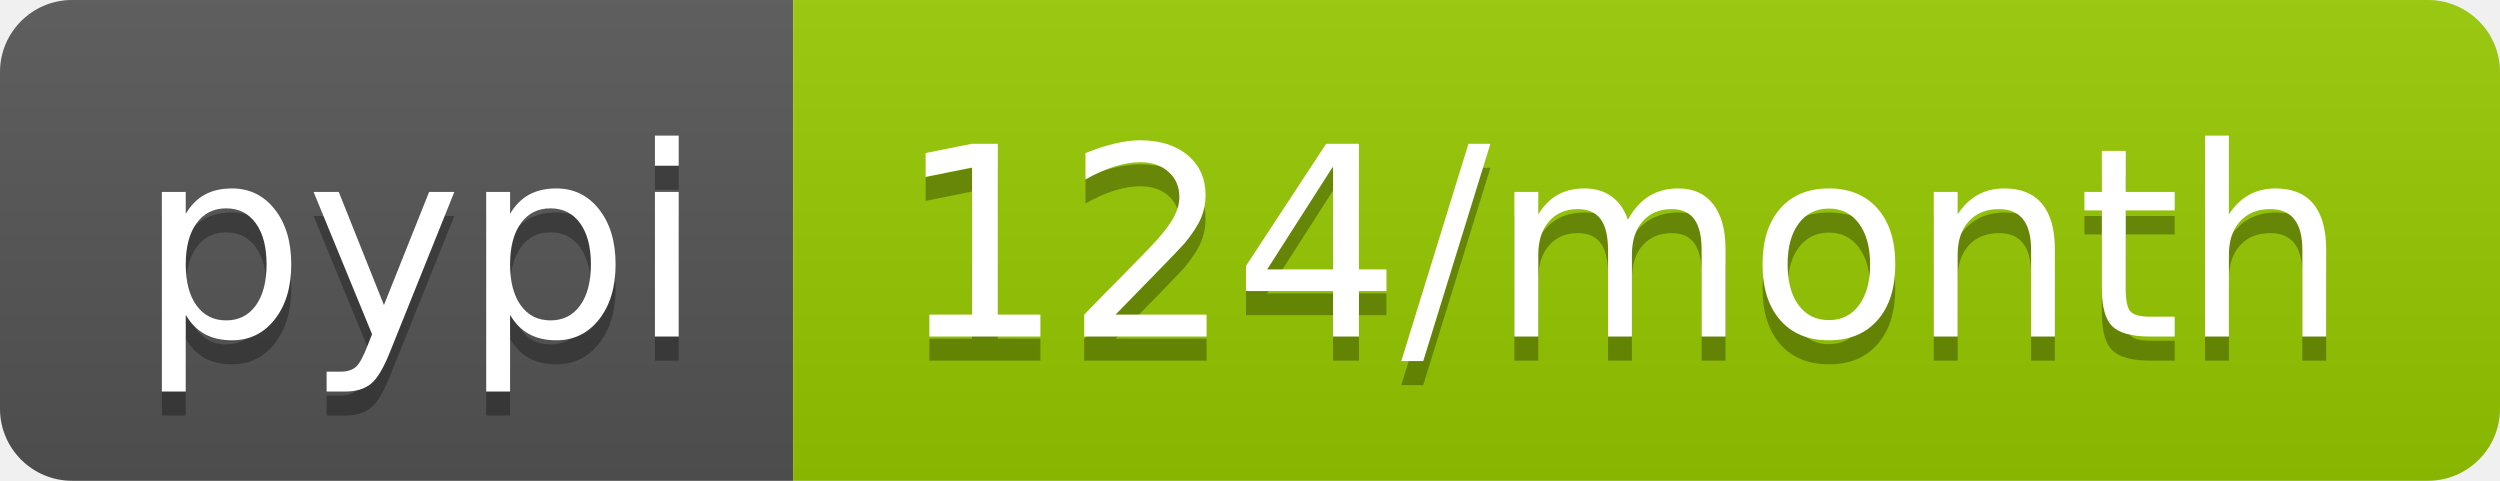
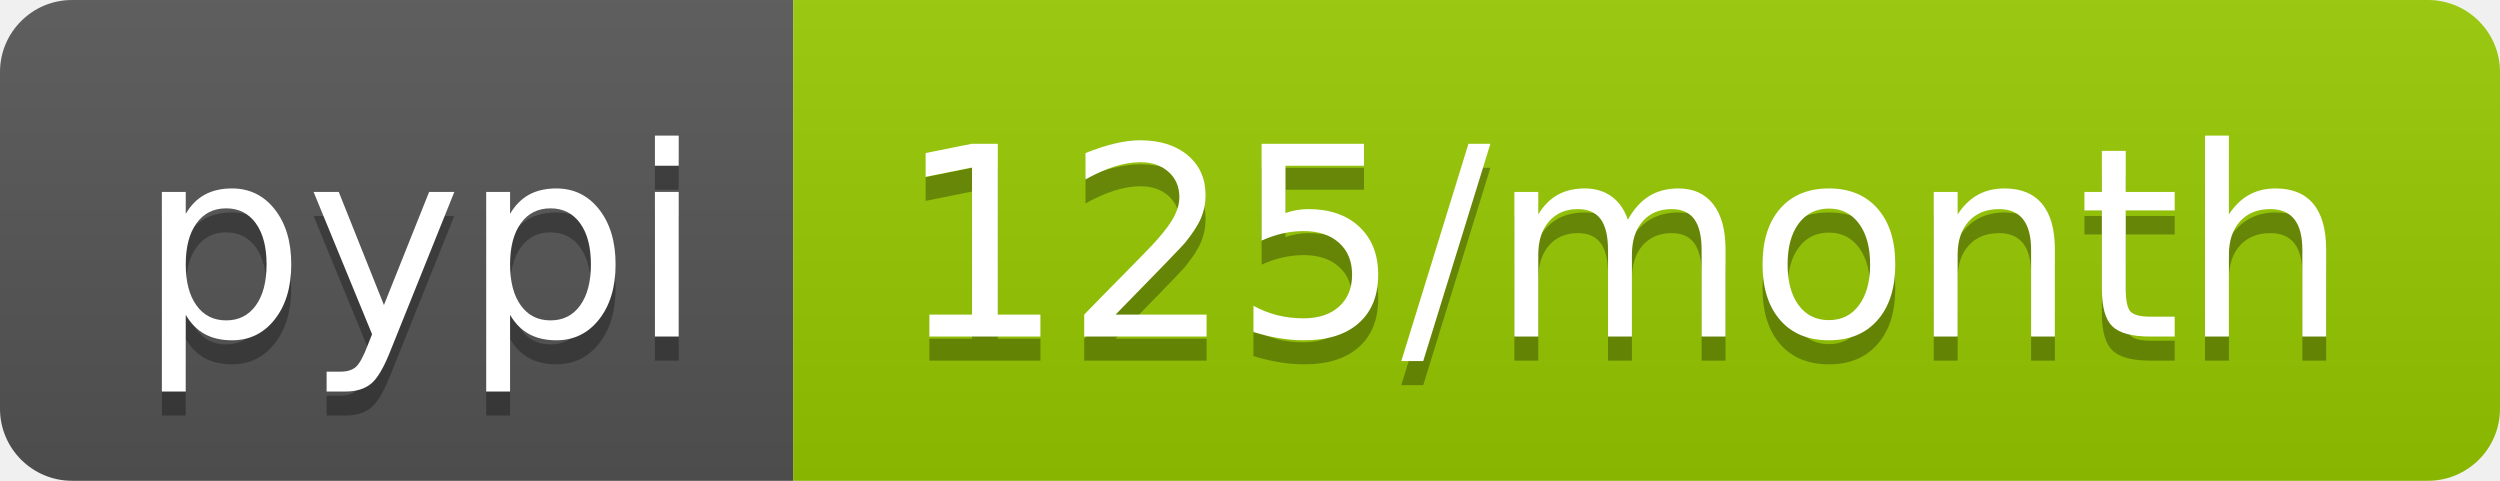
<svg xmlns="http://www.w3.org/2000/svg" width="104" height="20">
  <linearGradient id="b" x2="0" y2="100%">
    <stop offset="0" stop-color="#bbb" stop-opacity=".1" />
    <stop offset="1" stop-opacity=".1" />
  </linearGradient>
  <clipPath id="a">
    <rect width="104" height="20" rx="3" fill="#fff" />
  </clipPath>
  <g clip-path="url(#a)">
    <path fill="#555" d="M0 0h33v20H0z" />
    <path fill="#97ca00" d="M33 0h71v20H33z" />
    <path fill="url(#b)" d="M0 0h104v20H0z" />
  </g>
  <g fill="#fff" text-anchor="middle" font-family="DejaVu Sans,Verdana,Geneva,sans-serif" font-size="110">
    <text x="175" y="150" fill="#010101" fill-opacity=".3" transform="scale(.1)" textLength="230">pypi</text>
    <text x="175" y="140" transform="scale(.1)" textLength="230">pypi</text>
-     <text x="675" y="150" fill="#010101" fill-opacity=".3" transform="scale(.1)" textLength="610">124/month</text>
-     <text x="675" y="140" transform="scale(.1)" textLength="610">124/month</text>
+     <text x="675" y="150" fill="#010101" fill-opacity=".3" transform="scale(.1)" textLength="610">125/month</text>
+     <text x="675" y="140" transform="scale(.1)" textLength="610">125/month</text>
  </g>
</svg>
